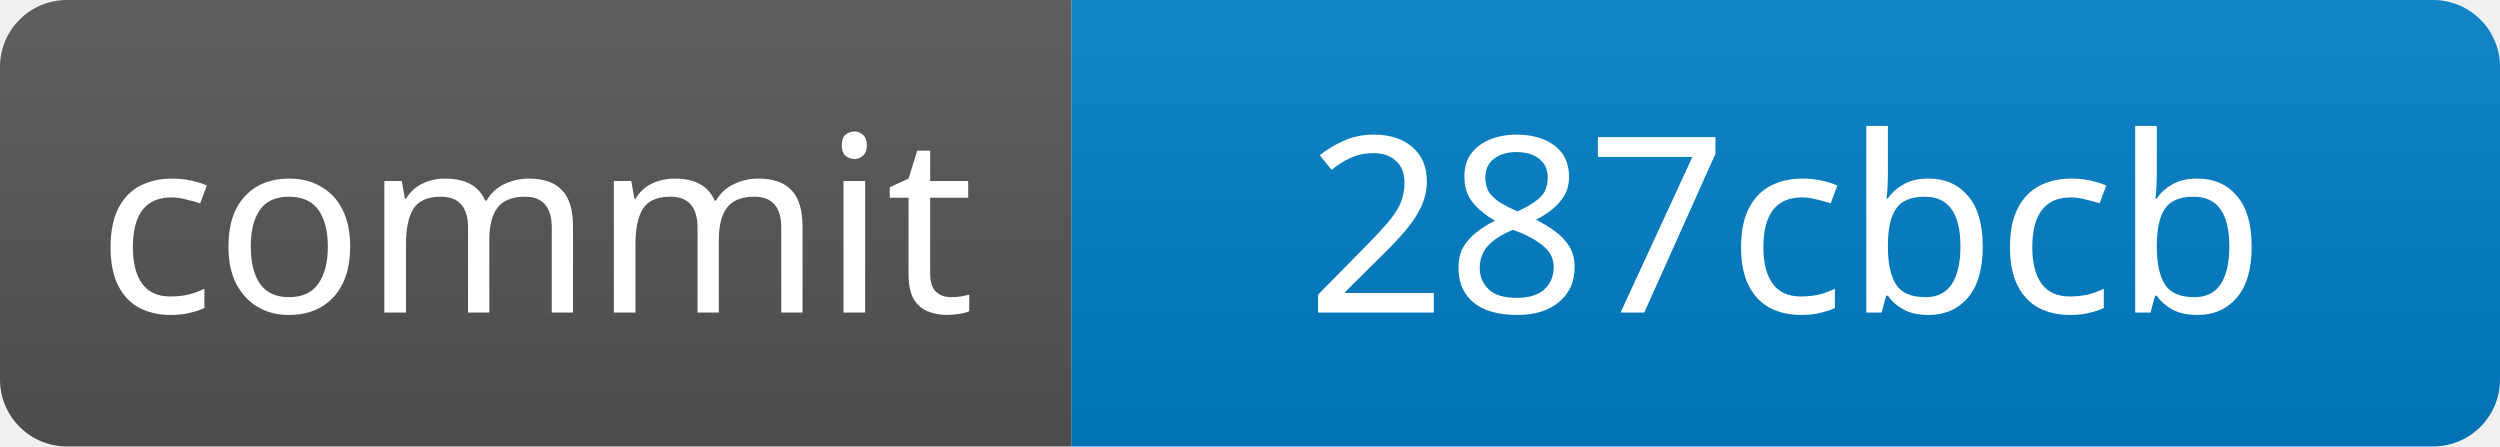
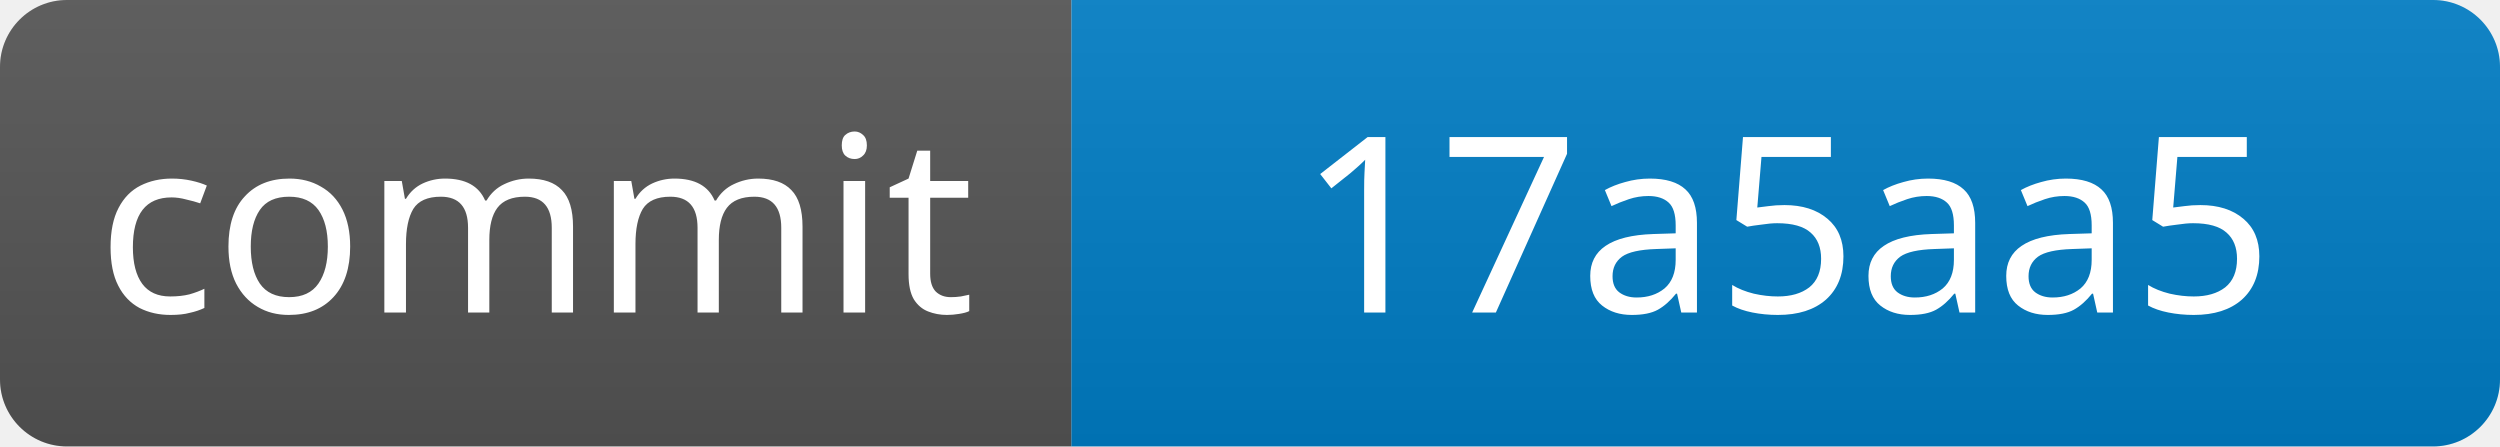
- <svg xmlns="http://www.w3.org/2000/svg" width="112" height="20" role="img" aria-label="commit: 287cbcb">
+ <svg xmlns="http://www.w3.org/2000/svg" width="112" height="20" role="img" aria-label="commit: 17a5aa5">
  <linearGradient id="b" x2="0" y2="100%">
    <stop offset="0" stop-color="#bbb" stop-opacity=".1" />
    <stop offset="1" stop-opacity=".1" />
  </linearGradient>
  <clipPath id="r">
    <rect width="112" height="20" rx="3" fill="#fff" />
  </clipPath>
  <g clip-path="url(#r)">
    <path fill="#555" d="M0 0h48v20H0z" />
    <path fill="#007ec6" d="M48 0h64v20H48z" />
    <path fill="url(#b)" d="M0 0h112v20H0z" />
  </g>
  <g fill="#fff" text-anchor="middle" font-family="Verdana,Geneva,sans-serif" font-size="11">
    <text x="24" y="14">commit</text>
-     <text x="80" y="14">287cbcb</text>
+     <text x="80" y="14">17a5aa5</text>
  </g>
</svg>
